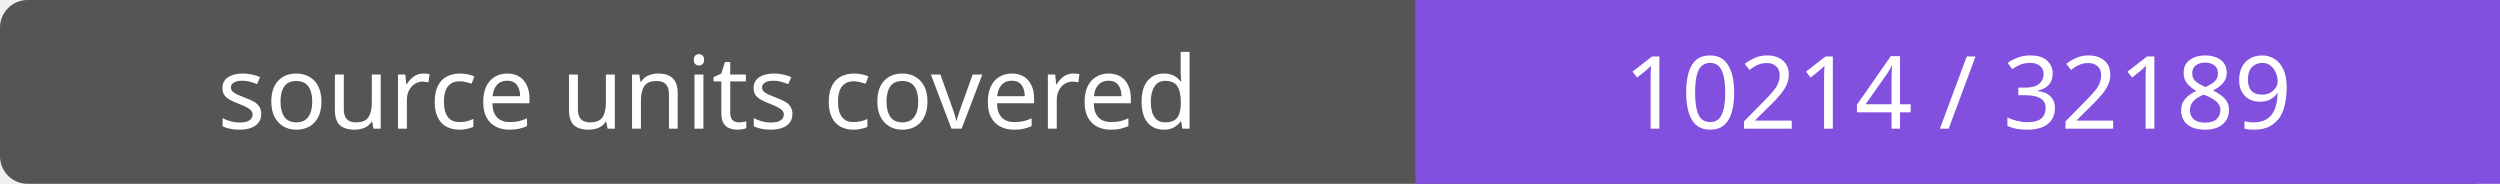
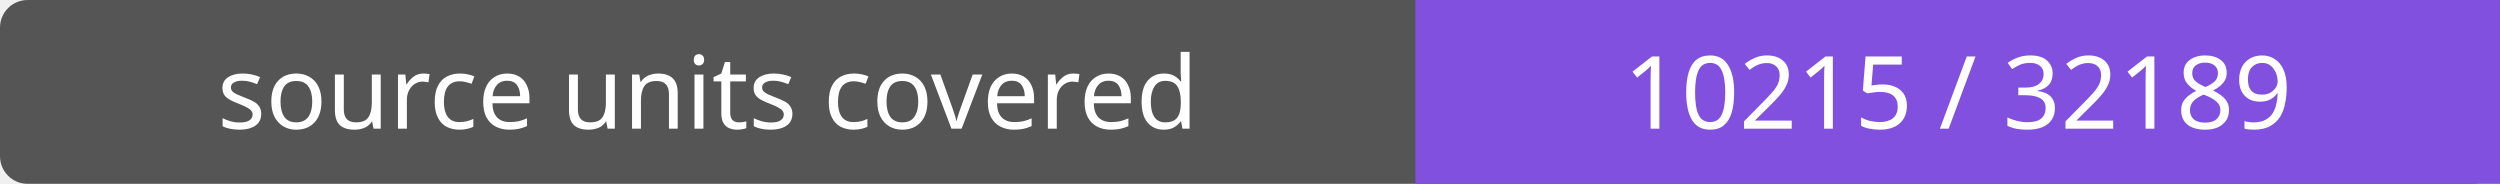
- <svg xmlns="http://www.w3.org/2000/svg" width="272" height="20" role="img" aria-label="source units covered: 10214 / 32189">
+ <svg xmlns="http://www.w3.org/2000/svg" width="272" height="20" role="img" aria-label="source units covered: 10215 / 32189">
  <rect width="272" height="20" rx="3" fill="#555" />
  <path fill="#8250df" d="M154 0h118v20H154z" />
  <g fill="#fff" text-anchor="middle" font-family="Verdana,sans-serif" font-size="11">
    <text x="77.0" y="14">source units covered</text>
-     <text x="213.0" y="14">10214 / 32189</text>
+     <text x="213.0" y="14">10215 / 32189</text>
  </g>
</svg>
